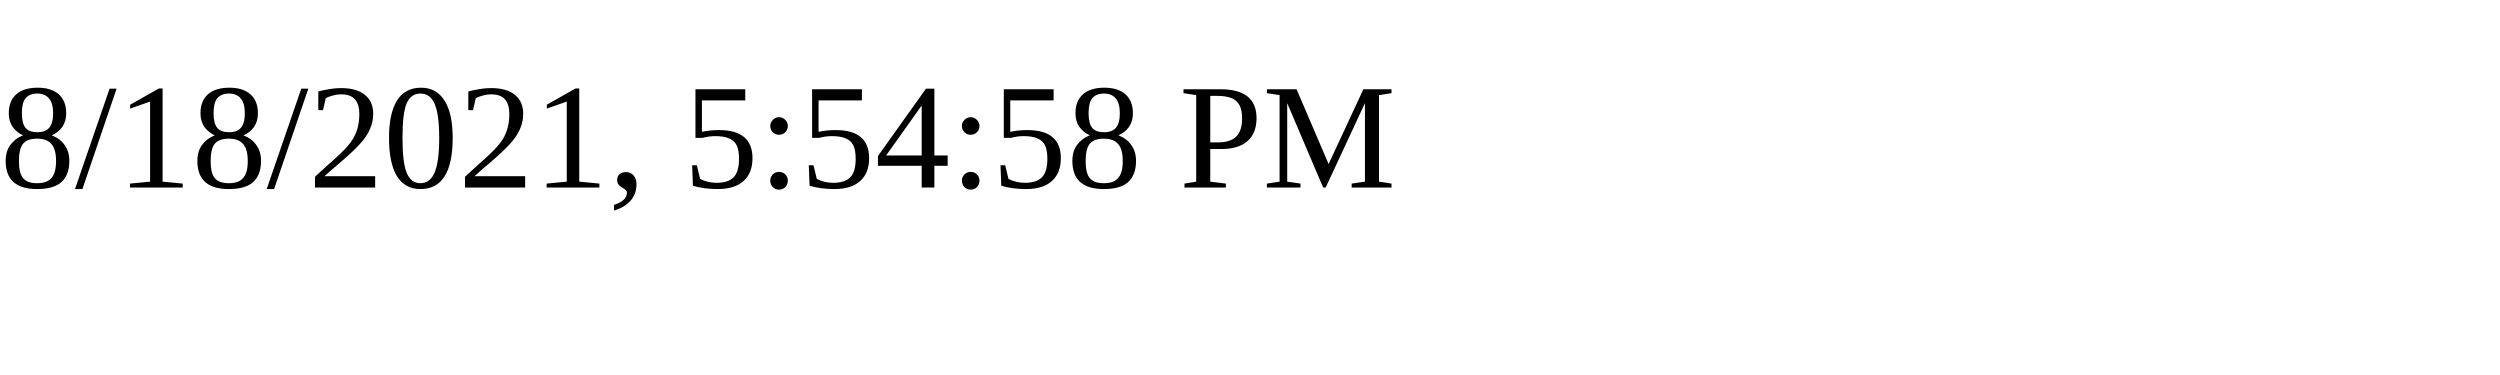
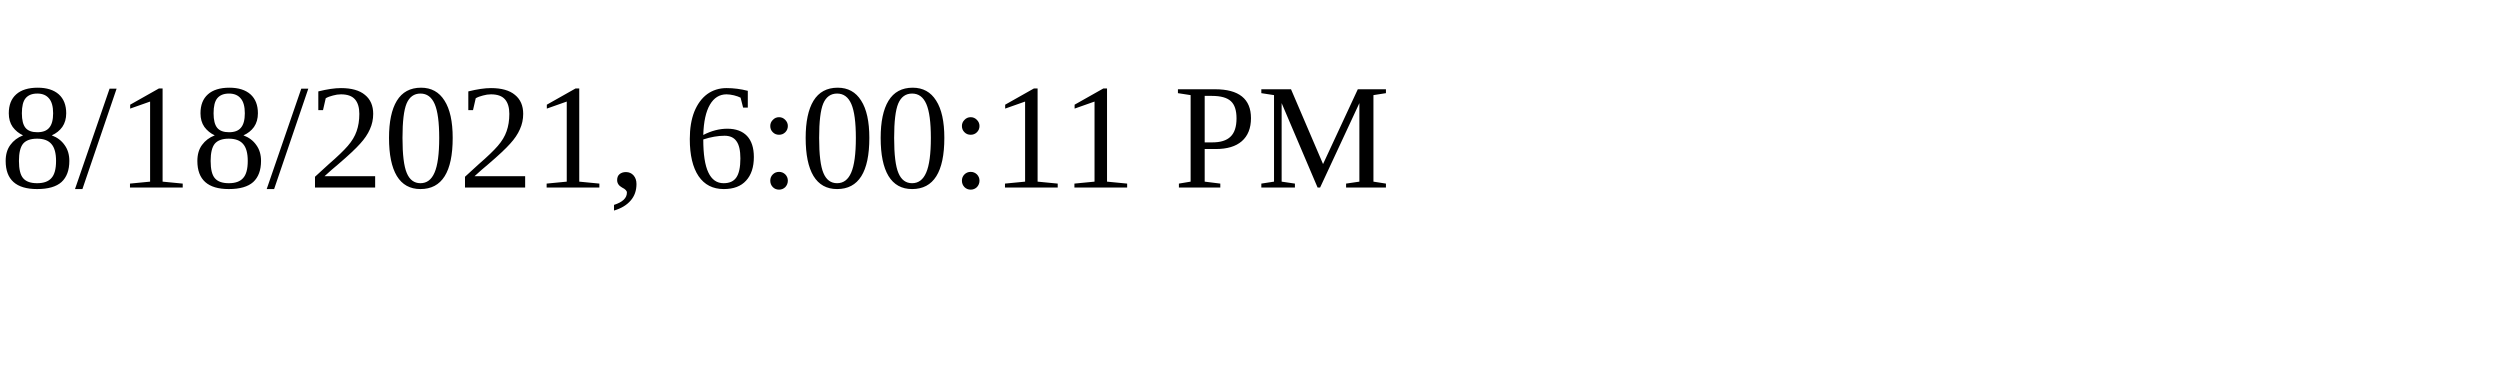
<svg xmlns="http://www.w3.org/2000/svg" height="30" width="200">
-   <text x="0" y="15">8/18/2021, 5:54:58 PM</text>
+   <text x="0" y="15">8/18/2021, 6:00:11 PM</text>
</svg>
